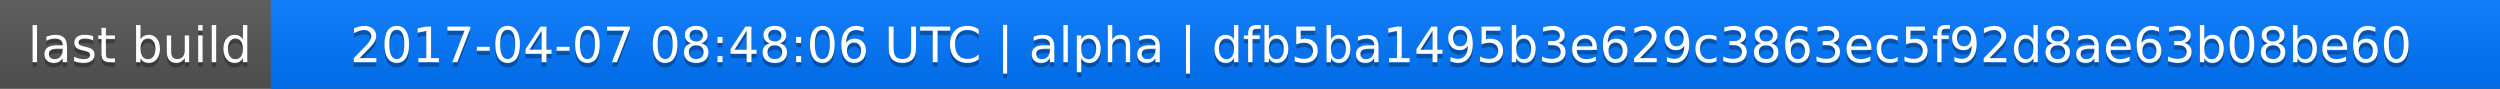
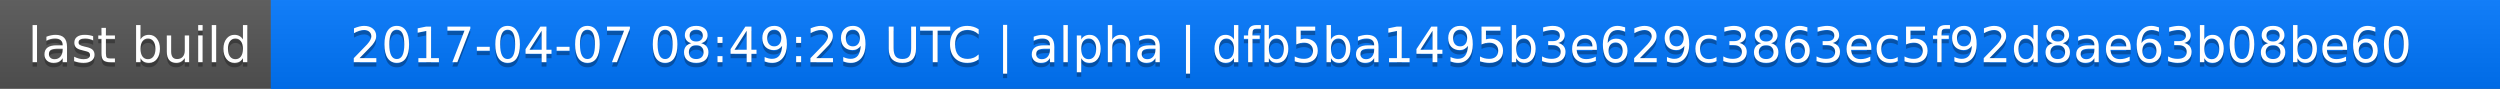
<svg xmlns="http://www.w3.org/2000/svg" width="563" height="20">
  <linearGradient id="a" x2="0" y2="100%">
    <stop offset="0" stop-color="#bbb" stop-opacity=".1" />
    <stop offset="1" stop-opacity=".1" />
  </linearGradient>
  <rect rx="0" width="563" height="20" fill="#555" />
  <rect rx="0" x="61" width="502" height="20" fill="#07f" />
  <path fill="#07f" d="M61 0h4v20h-4z" />
  <rect rx="0" width="563" height="20" fill="url(#a)" />
  <g fill="#fff" text-anchor="middle" font-family="DejaVu Sans,Verdana,Geneva,sans-serif" font-size="11">
    <text x="31.5" y="15" fill="#010101" fill-opacity=".3">last build</text>
    <text x="31.5" y="14">last build</text>
-     <text x="311" y="15" fill="#010101" fill-opacity=".3">2017-04-07 08:48:06 UTC | alpha | dfb5ba1495b3e629c3863ec5f92d8ae63b08be60</text>
-     <text x="311" y="14">2017-04-07 08:48:06 UTC | alpha | dfb5ba1495b3e629c3863ec5f92d8ae63b08be60</text>
+     <text x="311" y="15" fill="#010101" fill-opacity=".3">2017-04-07 08:49:29 UTC | alpha | dfb5ba1495b3e629c3863ec5f92d8ae63b08be60</text>
+     <text x="311" y="14">2017-04-07 08:49:29 UTC | alpha | dfb5ba1495b3e629c3863ec5f92d8ae63b08be60</text>
  </g>
</svg>
